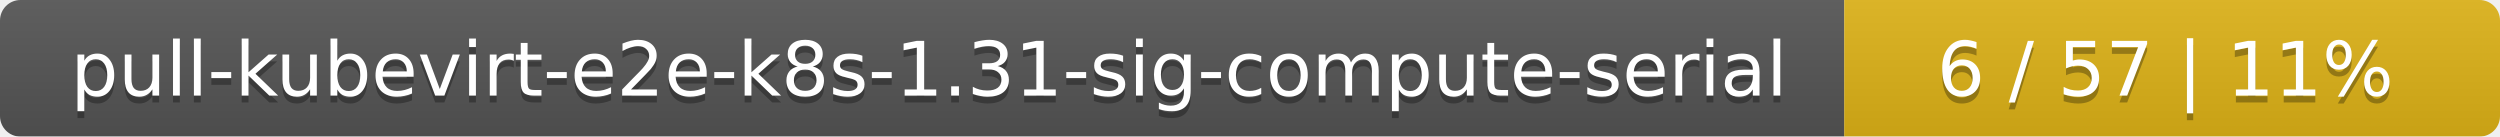
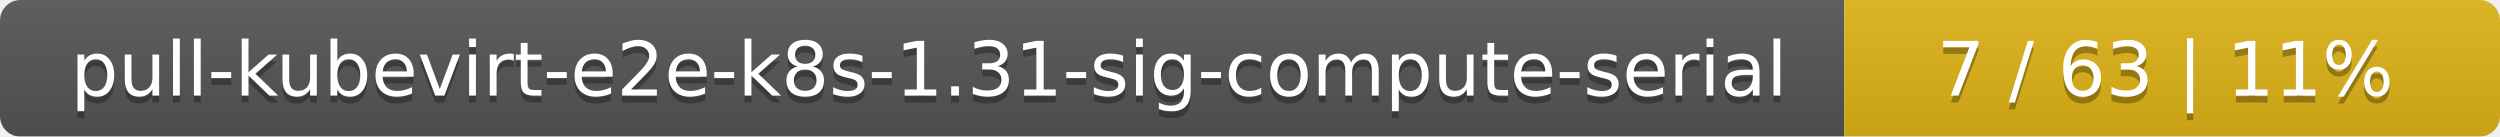
<svg xmlns="http://www.w3.org/2000/svg" width="366" height="20">
  <linearGradient id="smooth" x2="0" y2="100%">
    <stop offset="0" stop-color="#bbb" stop-opacity=".1" />
    <stop offset="1" stop-opacity=".1" />
  </linearGradient>
  <mask id="round">
    <rect width="366" height="20" rx="3" fill="#fff" />
  </mask>
  <g mask="url(#round)">
    <rect width="270" height="20" fill="#555" />
    <rect x="270" width="96" height="20" fill="#dfb317" />
    <rect width="366" height="20" fill="url(#smooth)" />
  </g>
  <g fill="#fff" text-anchor="middle" font-family="DejaVu Sans,Verdana,Geneva,sans-serif" font-size="11">
    <text x="136" y="15" fill="#010101" fill-opacity=".3">pull-kubevirt-e2e-k8s-1.31-sig-compute-serial</text>
    <text x="136" y="14">pull-kubevirt-e2e-k8s-1.31-sig-compute-serial</text>
-     <text x="317" y="15" fill="#010101" fill-opacity=".3">6 / 57    |    11%</text>
-     <text x="317" y="14">6 / 57    |    11%</text>
+     <text x="317" y="15" fill="#010101" fill-opacity=".3">7 / 63    |    11%</text>
+     <text x="317" y="14">7 / 63    |    11%</text>
  </g>
</svg>
